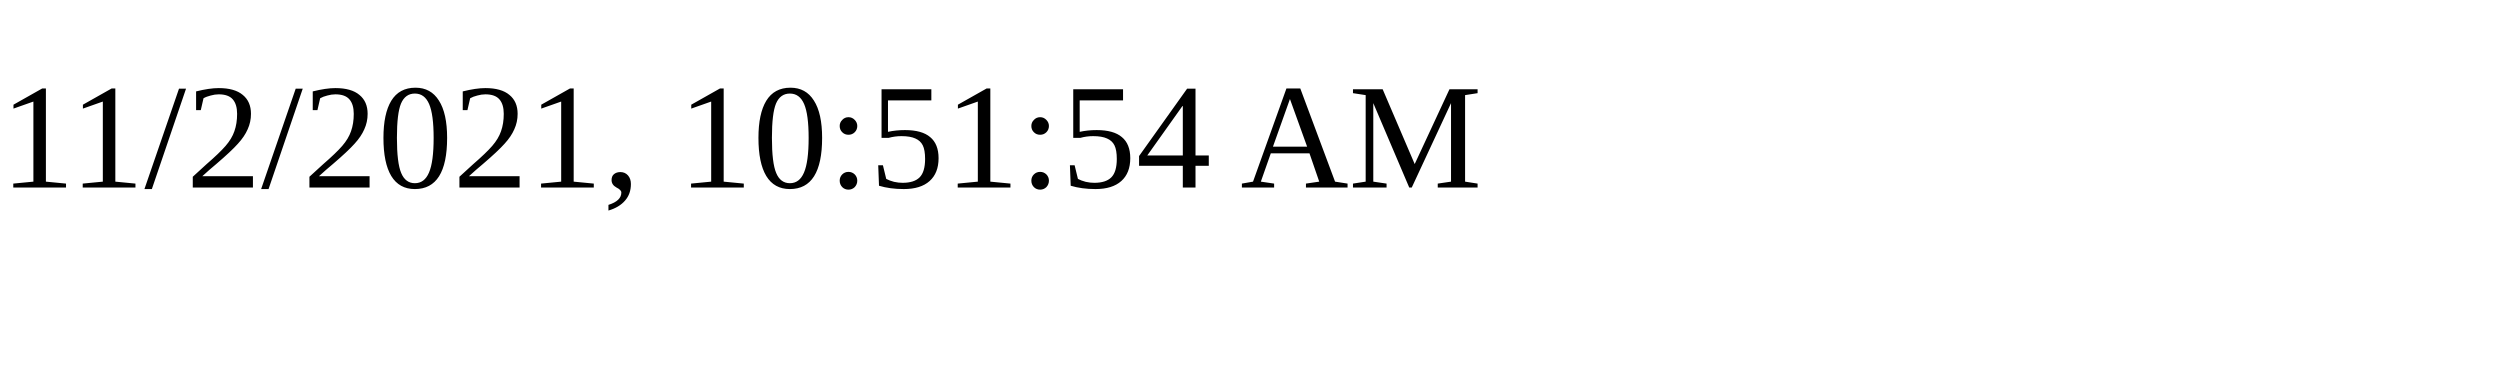
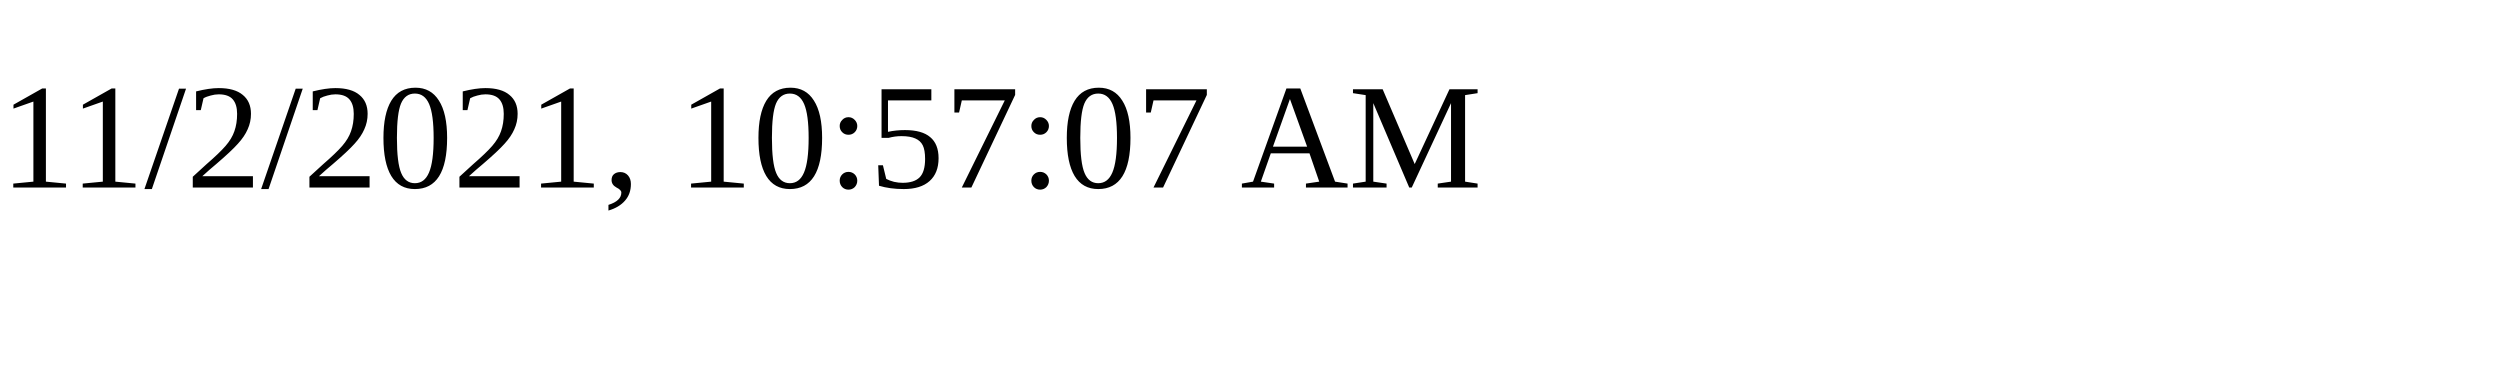
<svg xmlns="http://www.w3.org/2000/svg" height="30" width="200">
-   <text x="0" y="15">11/2/2021, 10:51:54 AM</text>
+   <text x="0" y="15">11/2/2021, 10:57:07 AM</text>
</svg>
